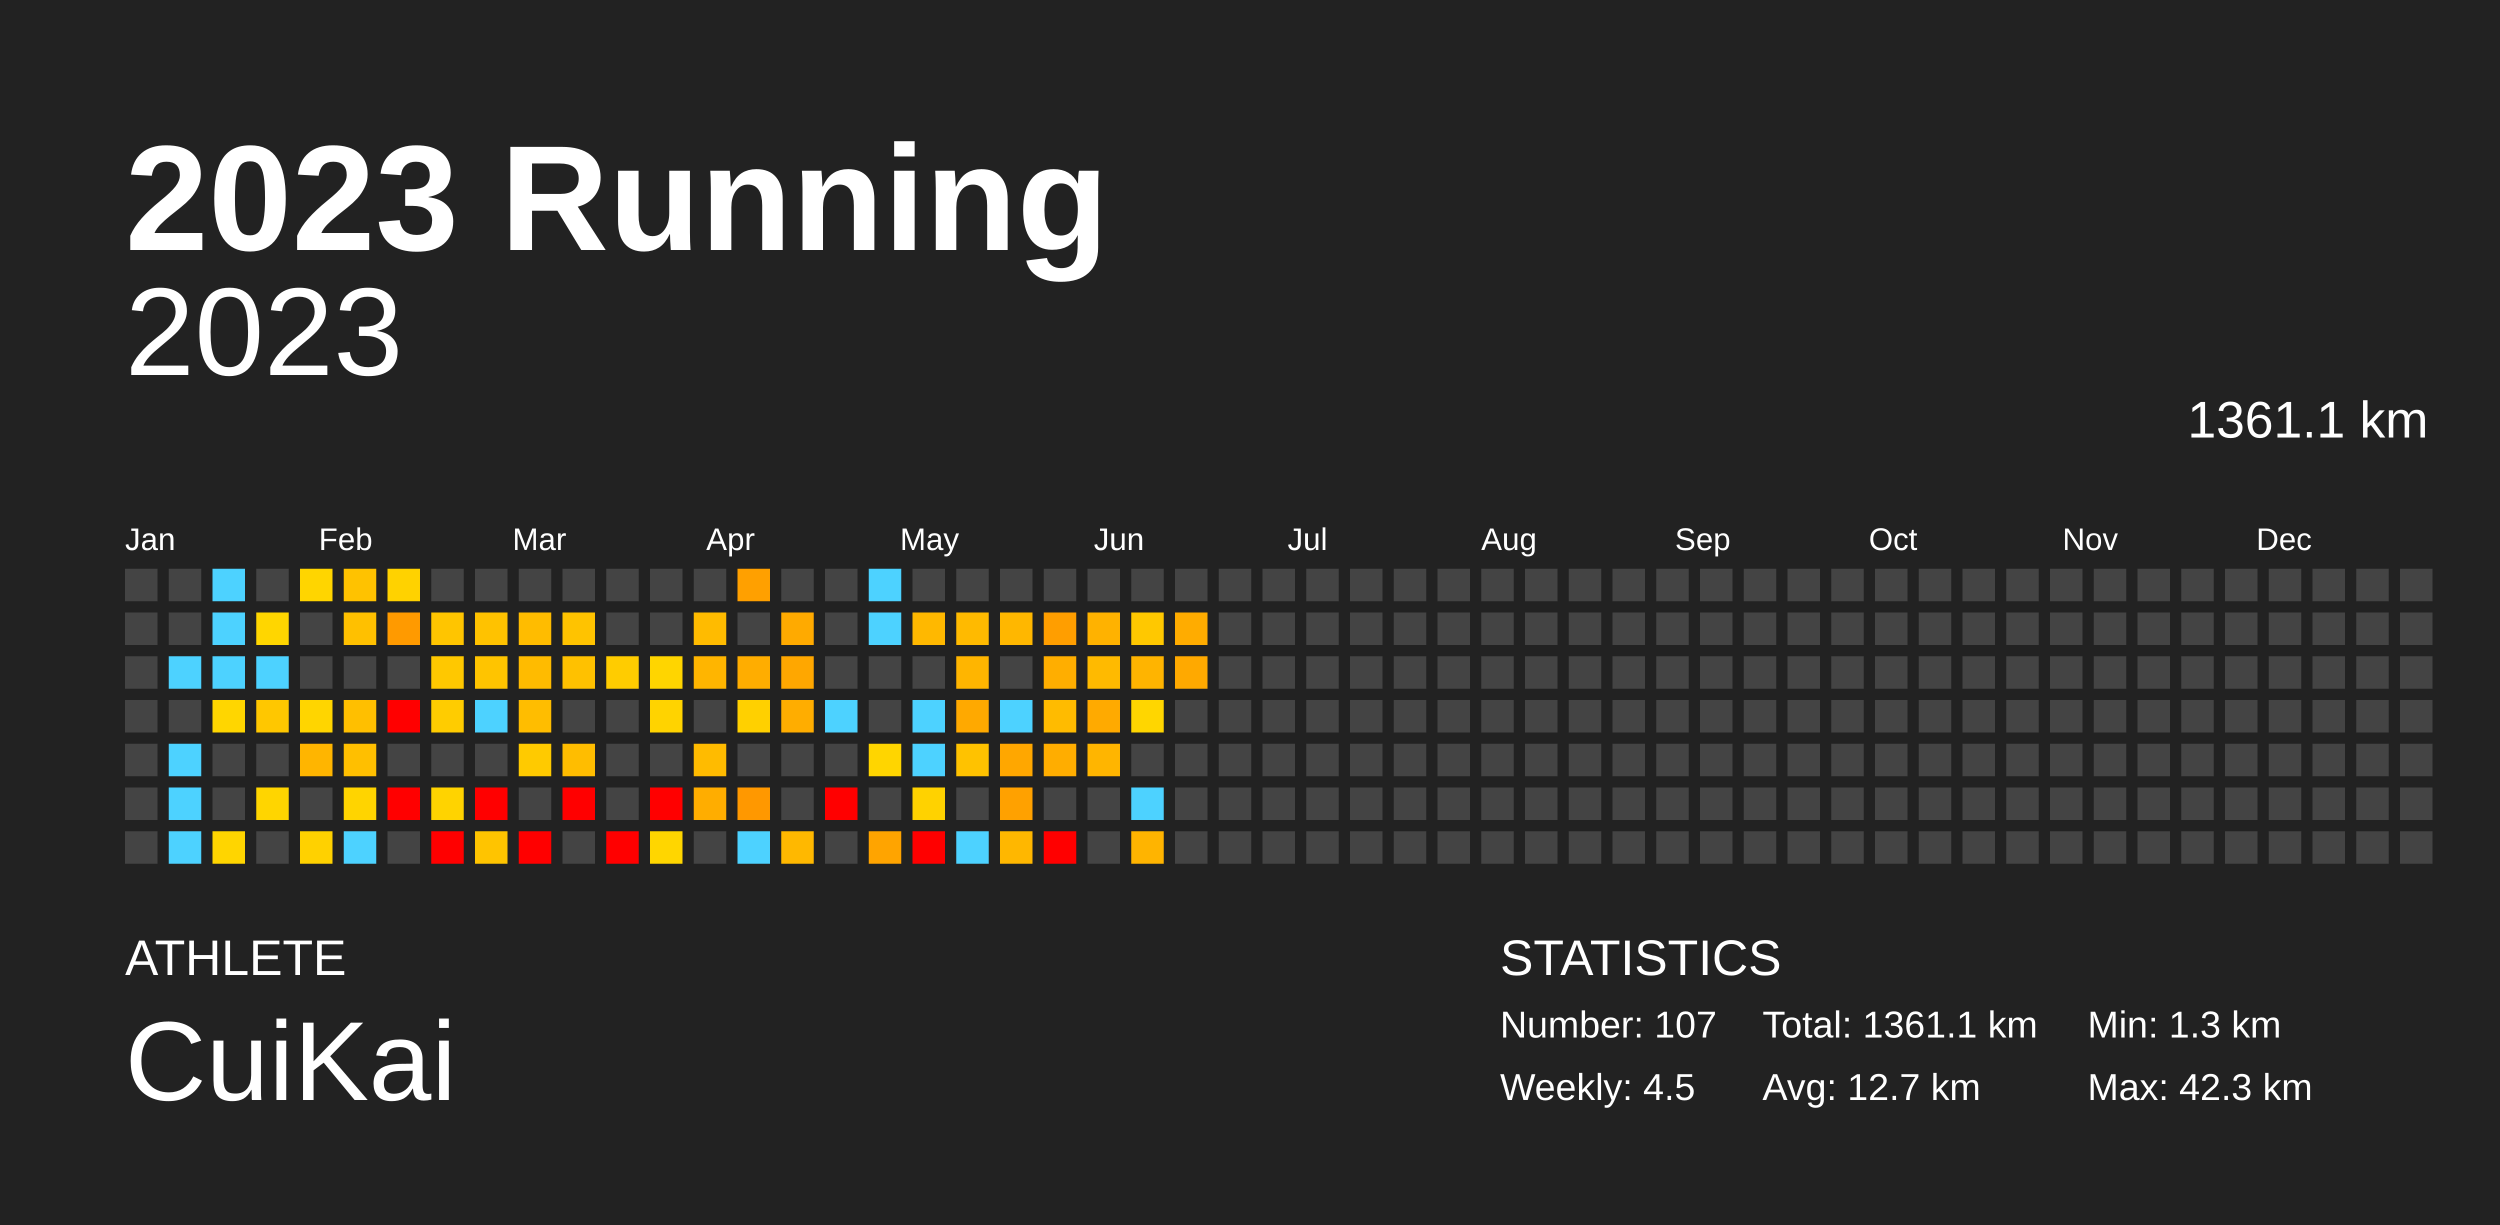
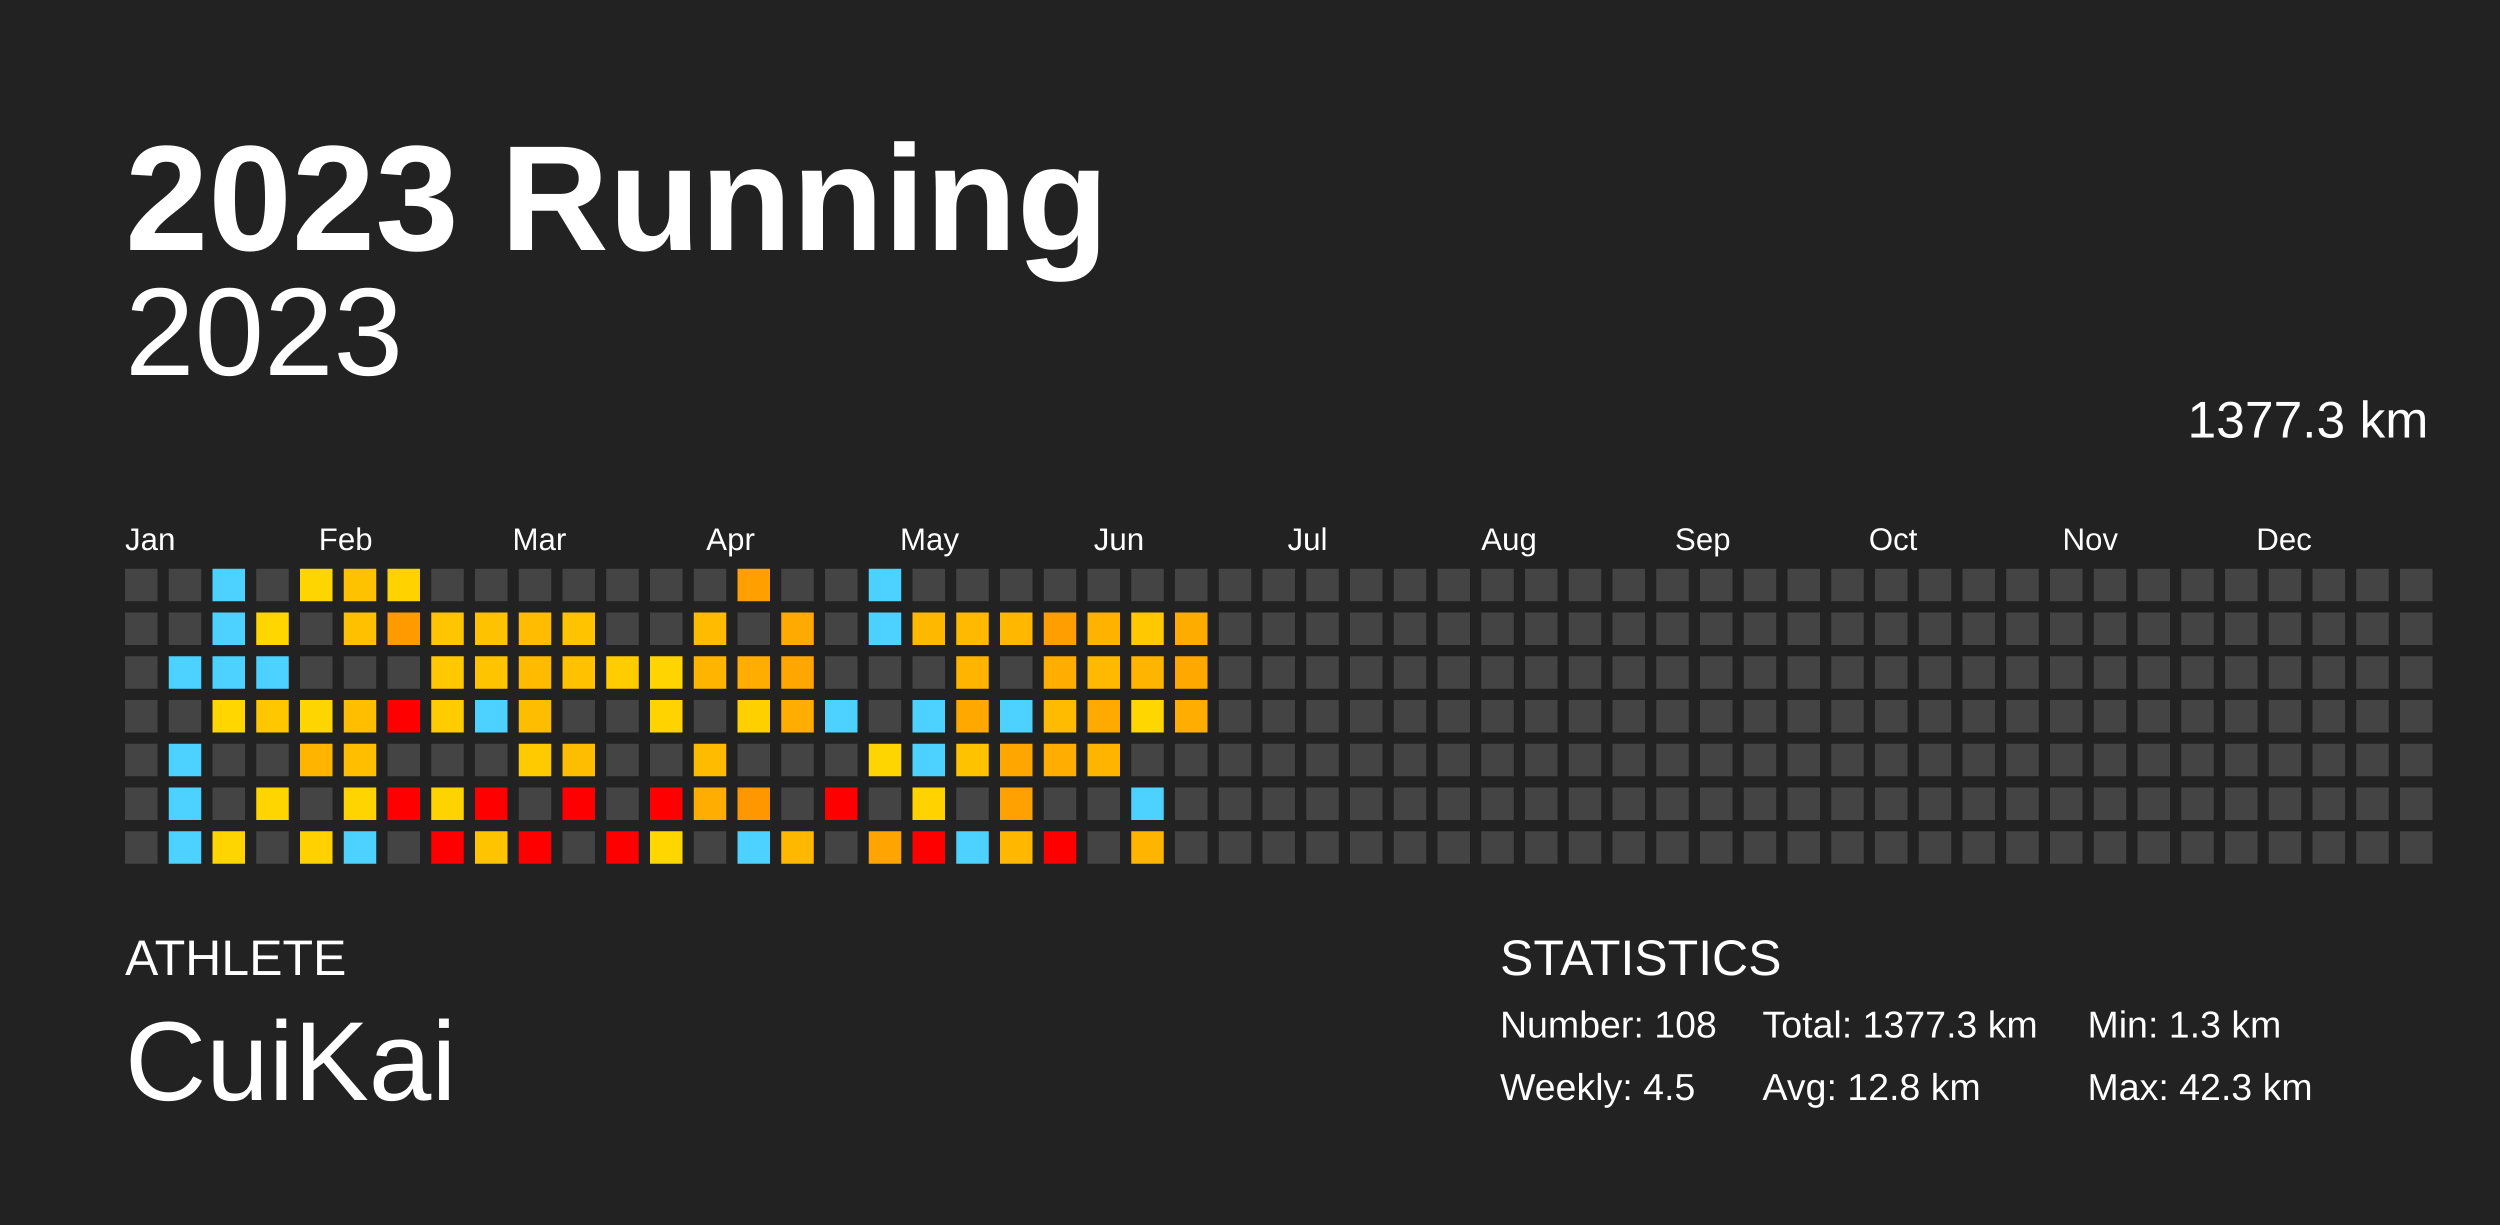
<svg xmlns="http://www.w3.org/2000/svg" baseProfile="full" height="98mm" version="1.1" viewBox="0,0,200,98" width="200mm">
  <defs />
  <rect fill="#222222" height="98" width="200" x="0" y="0" />
  <text fill="#FFFFFF" style="font-size:12px; font-family:Arial; font-weight:bold;" x="10" y="20">2023 Running</text>
  <text fill="#FFFFFF" style="font-size:4px; font-family:Arial" x="10" y="78">ATHLETE</text>
  <text fill="#FFFFFF" style="font-size:9px; font-family:Arial" x="10" y="88">CuiKai</text>
  <text fill="#FFFFFF" style="font-size:4px; font-family:Arial" x="120" y="78">STATISTICS</text>
-   <text fill="#FFFFFF" style="font-size:3px; font-family:Arial" x="120" y="83">Number: 107</text>
+   <text fill="#FFFFFF" style="font-size:3px; font-family:Arial" x="120" y="83">Number: 108</text>
  <text fill="#FFFFFF" style="font-size:3px; font-family:Arial" x="120" y="88">Weekly: 4.5</text>
-   <text fill="#FFFFFF" style="font-size:3px; font-family:Arial" x="141" y="83">Total: 1361.1 km</text>
-   <text fill="#FFFFFF" style="font-size:3px; font-family:Arial" x="141" y="88">Avg: 12.7 km</text>
+   <text fill="#FFFFFF" style="font-size:3px; font-family:Arial" x="141" y="83">Total: 1377.3 km</text>
+   <text fill="#FFFFFF" style="font-size:3px; font-family:Arial" x="141" y="88">Avg: 12.8 km</text>
  <text fill="#FFFFFF" style="font-size:3px; font-family:Arial" x="167" y="83">Min: 1.3 km</text>
  <text fill="#FFFFFF" style="font-size:3px; font-family:Arial" x="167" y="88">Max: 42.3 km</text>
  <text alignment-baseline="hanging" fill="#FFFFFF" style="font-size:10.0px; font-family:Arial;" x="10" y="30">2023</text>
-   <text alignment-baseline="hanging" fill="#FFFFFF" style="font-size:4.125px; font-family:Arial;" x="175" y="35">1361.1 km</text>
+   <text alignment-baseline="hanging" fill="#FFFFFF" style="font-size:4.125px; font-family:Arial;" x="175" y="35">1377.3 km</text>
  <text fill="#FFFFFF" style="font-size:2.5px; font-family:Arial" x="10.0" y="44">Jan</text>
  <text fill="#FFFFFF" style="font-size:2.5px; font-family:Arial" x="25.5" y="44">Feb</text>
  <text fill="#FFFFFF" style="font-size:2.5px; font-family:Arial" x="41.0" y="44">Mar</text>
  <text fill="#FFFFFF" style="font-size:2.5px; font-family:Arial" x="56.5" y="44">Apr</text>
  <text fill="#FFFFFF" style="font-size:2.5px; font-family:Arial" x="72.0" y="44">May</text>
  <text fill="#FFFFFF" style="font-size:2.5px; font-family:Arial" x="87.5" y="44">Jun</text>
  <text fill="#FFFFFF" style="font-size:2.5px; font-family:Arial" x="103.0" y="44">Jul</text>
  <text fill="#FFFFFF" style="font-size:2.5px; font-family:Arial" x="118.5" y="44">Aug</text>
  <text fill="#FFFFFF" style="font-size:2.5px; font-family:Arial" x="134.0" y="44">Sep</text>
  <text fill="#FFFFFF" style="font-size:2.5px; font-family:Arial" x="149.5" y="44">Oct</text>
  <text fill="#FFFFFF" style="font-size:2.5px; font-family:Arial" x="165.0" y="44">Nov</text>
  <text fill="#FFFFFF" style="font-size:2.5px; font-family:Arial" x="180.5" y="44">Dec</text>
  <rect fill="#444444" height="2.6" width="2.6" x="10.0" y="45.5" />
  <rect fill="#444444" height="2.6" width="2.6" x="10.0" y="49.0" />
  <rect fill="#444444" height="2.6" width="2.6" x="10.0" y="52.5" />
  <rect fill="#444444" height="2.6" width="2.6" x="10.0" y="56.0" />
  <rect fill="#444444" height="2.6" width="2.6" x="10.0" y="59.5" />
  <rect fill="#444444" height="2.6" width="2.6" x="10.0" y="63.0" />
  <rect fill="#444444" height="2.6" width="2.6" x="10.0" y="66.5" />
  <rect fill="#444444" height="2.6" width="2.6" x="13.5" y="45.5" />
  <rect fill="#444444" height="2.6" width="2.6" x="13.5" y="49.0" />
  <rect fill="#4dd2ff" height="2.6" width="2.6" x="13.5" y="52.5" />
  <rect fill="#444444" height="2.6" width="2.6" x="13.5" y="56.0" />
  <rect fill="#4dd2ff" height="2.6" width="2.6" x="13.5" y="59.5" />
  <rect fill="#4dd2ff" height="2.6" width="2.6" x="13.5" y="63.0" />
  <rect fill="#4dd2ff" height="2.6" width="2.6" x="13.5" y="66.5" />
  <rect fill="#4dd2ff" height="2.6" width="2.6" x="17.0" y="45.5" />
  <rect fill="#4dd2ff" height="2.6" width="2.6" x="17.0" y="49.0" />
  <rect fill="#4dd2ff" height="2.6" width="2.6" x="17.0" y="52.5" />
  <rect fill="#ffd600" height="2.6" width="2.6" x="17.0" y="56.0" />
  <rect fill="#444444" height="2.6" width="2.6" x="17.0" y="59.5" />
  <rect fill="#444444" height="2.6" width="2.6" x="17.0" y="63.0" />
  <rect fill="#ffd500" height="2.6" width="2.6" x="17.0" y="66.5" />
  <rect fill="#444444" height="2.6" width="2.6" x="20.5" y="45.5" />
  <rect fill="#ffd600" height="2.6" width="2.6" x="20.5" y="49.0" />
  <rect fill="#4dd2ff" height="2.6" width="2.6" x="20.5" y="52.5" />
  <rect fill="#ffc700" height="2.6" width="2.6" x="20.5" y="56.0" />
  <rect fill="#444444" height="2.6" width="2.6" x="20.5" y="59.5" />
  <rect fill="#ffd500" height="2.6" width="2.6" x="20.5" y="63.0" />
  <rect fill="#444444" height="2.6" width="2.6" x="20.5" y="66.5" />
  <rect fill="#ffd500" height="2.6" width="2.6" x="24.0" y="45.5" />
  <rect fill="#444444" height="2.6" width="2.6" x="24.0" y="49.0" />
  <rect fill="#444444" height="2.6" width="2.6" x="24.0" y="52.5" />
  <rect fill="#ffd500" height="2.6" width="2.6" x="24.0" y="56.0" />
  <rect fill="#ffb500" height="2.6" width="2.6" x="24.0" y="59.5" />
  <rect fill="#444444" height="2.6" width="2.6" x="24.0" y="63.0" />
  <rect fill="#ffd100" height="2.6" width="2.6" x="24.0" y="66.5" />
  <rect fill="#ffc200" height="2.6" width="2.6" x="27.5" y="45.5" />
  <rect fill="#ffc000" height="2.6" width="2.6" x="27.5" y="49.0" />
  <rect fill="#444444" height="2.6" width="2.6" x="27.5" y="52.5" />
  <rect fill="#ffbf00" height="2.6" width="2.6" x="27.5" y="56.0" />
  <rect fill="#ffbf00" height="2.6" width="2.6" x="27.5" y="59.5" />
  <rect fill="#ffd400" height="2.6" width="2.6" x="27.5" y="63.0" />
  <rect fill="#4dd2ff" height="2.6" width="2.6" x="27.5" y="66.5" />
  <rect fill="#ffd200" height="2.6" width="2.6" x="31.0" y="45.5" />
  <rect fill="#ff9a00" height="2.6" width="2.6" x="31.0" y="49.0" />
  <rect fill="#444444" height="2.6" width="2.6" x="31.0" y="52.5" />
  <rect fill="red" height="2.6" width="2.6" x="31.0" y="56.0" />
  <rect fill="#444444" height="2.6" width="2.6" x="31.0" y="59.5" />
  <rect fill="red" height="2.6" width="2.6" x="31.0" y="63.0" />
  <rect fill="#444444" height="2.6" width="2.6" x="31.0" y="66.5" />
  <rect fill="#444444" height="2.6" width="2.6" x="34.5" y="45.5" />
  <rect fill="#ffc500" height="2.6" width="2.6" x="34.5" y="49.0" />
  <rect fill="#ffc800" height="2.6" width="2.6" x="34.5" y="52.5" />
  <rect fill="#ffcc00" height="2.6" width="2.6" x="34.5" y="56.0" />
  <rect fill="#444444" height="2.6" width="2.6" x="34.5" y="59.5" />
  <rect fill="#ffd300" height="2.6" width="2.6" x="34.5" y="63.0" />
  <rect fill="red" height="2.6" width="2.6" x="34.5" y="66.5" />
  <rect fill="#444444" height="2.6" width="2.6" x="38.0" y="45.5" />
  <rect fill="#ffc200" height="2.6" width="2.6" x="38.0" y="49.0" />
  <rect fill="#ffc400" height="2.6" width="2.6" x="38.0" y="52.5" />
  <rect fill="#4dd2ff" height="2.6" width="2.6" x="38.0" y="56.0" />
  <rect fill="#444444" height="2.6" width="2.6" x="38.0" y="59.5" />
  <rect fill="red" height="2.6" width="2.6" x="38.0" y="63.0" />
  <rect fill="#ffc400" height="2.6" width="2.6" x="38.0" y="66.5" />
  <rect fill="#444444" height="2.6" width="2.6" x="41.5" y="45.5" />
  <rect fill="#ffbc00" height="2.6" width="2.6" x="41.5" y="49.0" />
  <rect fill="#ffbb00" height="2.6" width="2.6" x="41.5" y="52.5" />
  <rect fill="#ffbd00" height="2.6" width="2.6" x="41.5" y="56.0" />
  <rect fill="#ffca00" height="2.6" width="2.6" x="41.5" y="59.5" />
  <rect fill="#444444" height="2.6" width="2.6" x="41.5" y="63.0" />
  <rect fill="red" height="2.6" width="2.6" x="41.5" y="66.5" />
  <rect fill="#444444" height="2.6" width="2.6" x="45.0" y="45.5" />
  <rect fill="#ffc300" height="2.6" width="2.6" x="45.0" y="49.0" />
  <rect fill="#ffc100" height="2.6" width="2.6" x="45.0" y="52.5" />
  <rect fill="#444444" height="2.6" width="2.6" x="45.0" y="56.0" />
  <rect fill="#ffbd00" height="2.6" width="2.6" x="45.0" y="59.5" />
  <rect fill="red" height="2.6" width="2.6" x="45.0" y="63.0" />
  <rect fill="#444444" height="2.6" width="2.6" x="45.0" y="66.5" />
  <rect fill="#444444" height="2.6" width="2.6" x="48.5" y="45.5" />
  <rect fill="#444444" height="2.6" width="2.6" x="48.5" y="49.0" />
  <rect fill="#ffcc00" height="2.6" width="2.6" x="48.5" y="52.5" />
  <rect fill="#444444" height="2.6" width="2.6" x="48.5" y="56.0" />
  <rect fill="#444444" height="2.6" width="2.6" x="48.5" y="59.5" />
  <rect fill="#444444" height="2.6" width="2.6" x="48.5" y="63.0" />
  <rect fill="red" height="2.6" width="2.6" x="48.5" y="66.5" />
  <rect fill="#444444" height="2.6" width="2.6" x="52.0" y="45.5" />
  <rect fill="#444444" height="2.6" width="2.6" x="52.0" y="49.0" />
  <rect fill="#ffd500" height="2.6" width="2.6" x="52.0" y="52.5" />
  <rect fill="#ffd300" height="2.6" width="2.6" x="52.0" y="56.0" />
  <rect fill="#444444" height="2.6" width="2.6" x="52.0" y="59.5" />
  <rect fill="red" height="2.6" width="2.6" x="52.0" y="63.0" />
  <rect fill="#ffd600" height="2.6" width="2.6" x="52.0" y="66.5" />
  <rect fill="#444444" height="2.6" width="2.6" x="55.5" y="45.5" />
  <rect fill="#ffbb00" height="2.6" width="2.6" x="55.5" y="49.0" />
  <rect fill="#ffb500" height="2.6" width="2.6" x="55.5" y="52.5" />
  <rect fill="#444444" height="2.6" width="2.6" x="55.5" y="56.0" />
  <rect fill="#ffbb00" height="2.6" width="2.6" x="55.5" y="59.5" />
  <rect fill="#ffad00" height="2.6" width="2.6" x="55.5" y="63.0" />
  <rect fill="#444444" height="2.6" width="2.6" x="55.5" y="66.5" />
  <rect fill="#ffa000" height="2.6" width="2.6" x="59.0" y="45.5" />
  <rect fill="#444444" height="2.6" width="2.6" x="59.0" y="49.0" />
  <rect fill="#ffad00" height="2.6" width="2.6" x="59.0" y="52.5" />
  <rect fill="#ffd000" height="2.6" width="2.6" x="59.0" y="56.0" />
  <rect fill="#444444" height="2.6" width="2.6" x="59.0" y="59.5" />
  <rect fill="#ff9800" height="2.6" width="2.6" x="59.0" y="63.0" />
  <rect fill="#4dd2ff" height="2.6" width="2.6" x="59.0" y="66.5" />
  <rect fill="#444444" height="2.6" width="2.6" x="62.5" y="45.5" />
  <rect fill="#ffaa00" height="2.6" width="2.6" x="62.5" y="49.0" />
  <rect fill="#ffa700" height="2.6" width="2.6" x="62.5" y="52.5" />
  <rect fill="#ffad00" height="2.6" width="2.6" x="62.5" y="56.0" />
  <rect fill="#444444" height="2.6" width="2.6" x="62.5" y="59.5" />
  <rect fill="#444444" height="2.6" width="2.6" x="62.5" y="63.0" />
  <rect fill="#ffb800" height="2.6" width="2.6" x="62.5" y="66.5" />
  <rect fill="#444444" height="2.6" width="2.6" x="66.0" y="45.5" />
  <rect fill="#444444" height="2.6" width="2.6" x="66.0" y="49.0" />
  <rect fill="#444444" height="2.6" width="2.6" x="66.0" y="52.5" />
  <rect fill="#4dd2ff" height="2.6" width="2.6" x="66.0" y="56.0" />
  <rect fill="#444444" height="2.6" width="2.6" x="66.0" y="59.5" />
  <rect fill="red" height="2.6" width="2.6" x="66.0" y="63.0" />
  <rect fill="#444444" height="2.6" width="2.6" x="66.0" y="66.5" />
  <rect fill="#4dd2ff" height="2.6" width="2.6" x="69.5" y="45.5" />
  <rect fill="#4dd2ff" height="2.6" width="2.6" x="69.5" y="49.0" />
  <rect fill="#444444" height="2.6" width="2.6" x="69.5" y="52.5" />
  <rect fill="#444444" height="2.6" width="2.6" x="69.5" y="56.0" />
  <rect fill="#ffd500" height="2.6" width="2.6" x="69.5" y="59.5" />
  <rect fill="#444444" height="2.6" width="2.6" x="69.5" y="63.0" />
  <rect fill="#ffa400" height="2.6" width="2.6" x="69.5" y="66.5" />
  <rect fill="#444444" height="2.6" width="2.6" x="73.0" y="45.5" />
  <rect fill="#ffb800" height="2.6" width="2.6" x="73.0" y="49.0" />
  <rect fill="#444444" height="2.6" width="2.6" x="73.0" y="52.5" />
  <rect fill="#4dd2ff" height="2.6" width="2.6" x="73.0" y="56.0" />
  <rect fill="#4dd2ff" height="2.6" width="2.6" x="73.0" y="59.5" />
  <rect fill="#ffd200" height="2.6" width="2.6" x="73.0" y="63.0" />
  <rect fill="red" height="2.6" width="2.6" x="73.0" y="66.5" />
  <rect fill="#444444" height="2.6" width="2.6" x="76.5" y="45.5" />
  <rect fill="#ffba00" height="2.6" width="2.6" x="76.5" y="49.0" />
  <rect fill="#ffb500" height="2.6" width="2.6" x="76.5" y="52.5" />
  <rect fill="#ffa900" height="2.6" width="2.6" x="76.5" y="56.0" />
  <rect fill="#ffc200" height="2.6" width="2.6" x="76.5" y="59.5" />
  <rect fill="#444444" height="2.6" width="2.6" x="76.5" y="63.0" />
  <rect fill="#4dd2ff" height="2.6" width="2.6" x="76.5" y="66.5" />
  <rect fill="#444444" height="2.6" width="2.6" x="80.0" y="45.5" />
  <rect fill="#ffb700" height="2.6" width="2.6" x="80.0" y="49.0" />
  <rect fill="#444444" height="2.6" width="2.6" x="80.0" y="52.5" />
  <rect fill="#4dd2ff" height="2.6" width="2.6" x="80.0" y="56.0" />
  <rect fill="#ffa700" height="2.6" width="2.6" x="80.0" y="59.5" />
  <rect fill="#ffa100" height="2.6" width="2.6" x="80.0" y="63.0" />
  <rect fill="#ffb700" height="2.6" width="2.6" x="80.0" y="66.5" />
  <rect fill="#444444" height="2.6" width="2.6" x="83.5" y="45.5" />
  <rect fill="#ff9e00" height="2.6" width="2.6" x="83.5" y="49.0" />
  <rect fill="#ffae00" height="2.6" width="2.6" x="83.5" y="52.5" />
  <rect fill="#ffbb00" height="2.6" width="2.6" x="83.5" y="56.0" />
  <rect fill="#ffad00" height="2.6" width="2.6" x="83.5" y="59.5" />
  <rect fill="#444444" height="2.6" width="2.6" x="83.5" y="63.0" />
  <rect fill="red" height="2.6" width="2.6" x="83.5" y="66.5" />
  <rect fill="#444444" height="2.6" width="2.6" x="87.0" y="45.5" />
  <rect fill="#ffb200" height="2.6" width="2.6" x="87.0" y="49.0" />
  <rect fill="#ffba00" height="2.6" width="2.6" x="87.0" y="52.5" />
  <rect fill="#ffaa00" height="2.6" width="2.6" x="87.0" y="56.0" />
  <rect fill="#ffb500" height="2.6" width="2.6" x="87.0" y="59.5" />
  <rect fill="#444444" height="2.6" width="2.6" x="87.0" y="63.0" />
  <rect fill="#444444" height="2.6" width="2.6" x="87.0" y="66.5" />
  <rect fill="#444444" height="2.6" width="2.6" x="90.5" y="45.5" />
  <rect fill="#ffc800" height="2.6" width="2.6" x="90.5" y="49.0" />
  <rect fill="#ffb400" height="2.6" width="2.6" x="90.5" y="52.5" />
  <rect fill="#ffd600" height="2.6" width="2.6" x="90.5" y="56.0" />
  <rect fill="#444444" height="2.6" width="2.6" x="90.5" y="59.5" />
  <rect fill="#4dd2ff" height="2.6" width="2.6" x="90.5" y="63.0" />
  <rect fill="#ffb400" height="2.6" width="2.6" x="90.5" y="66.5" />
  <rect fill="#444444" height="2.6" width="2.6" x="94.0" y="45.5" />
  <rect fill="#ffac00" height="2.6" width="2.6" x="94.0" y="49.0" />
  <rect fill="#ffa900" height="2.6" width="2.6" x="94.0" y="52.5" />
-   <rect fill="#444444" height="2.6" width="2.6" x="94.0" y="56.0" />
+   <rect fill="#ffad00" height="2.6" width="2.6" x="94.0" y="56.0" />
  <rect fill="#444444" height="2.6" width="2.6" x="94.0" y="59.5" />
  <rect fill="#444444" height="2.6" width="2.6" x="94.0" y="63.0" />
  <rect fill="#444444" height="2.6" width="2.6" x="94.0" y="66.5" />
  <rect fill="#444444" height="2.6" width="2.6" x="97.5" y="45.5" />
  <rect fill="#444444" height="2.6" width="2.6" x="97.5" y="49.0" />
  <rect fill="#444444" height="2.6" width="2.6" x="97.5" y="52.5" />
  <rect fill="#444444" height="2.6" width="2.6" x="97.5" y="56.0" />
  <rect fill="#444444" height="2.6" width="2.6" x="97.5" y="59.5" />
  <rect fill="#444444" height="2.6" width="2.6" x="97.5" y="63.0" />
  <rect fill="#444444" height="2.6" width="2.6" x="97.5" y="66.5" />
  <rect fill="#444444" height="2.6" width="2.6" x="101.0" y="45.5" />
  <rect fill="#444444" height="2.6" width="2.6" x="101.0" y="49.0" />
  <rect fill="#444444" height="2.6" width="2.6" x="101.0" y="52.5" />
  <rect fill="#444444" height="2.6" width="2.6" x="101.0" y="56.0" />
  <rect fill="#444444" height="2.6" width="2.6" x="101.0" y="59.5" />
  <rect fill="#444444" height="2.6" width="2.6" x="101.0" y="63.0" />
  <rect fill="#444444" height="2.6" width="2.6" x="101.0" y="66.5" />
  <rect fill="#444444" height="2.6" width="2.6" x="104.5" y="45.5" />
  <rect fill="#444444" height="2.6" width="2.6" x="104.5" y="49.0" />
  <rect fill="#444444" height="2.6" width="2.6" x="104.5" y="52.5" />
  <rect fill="#444444" height="2.6" width="2.6" x="104.5" y="56.0" />
  <rect fill="#444444" height="2.6" width="2.6" x="104.5" y="59.5" />
  <rect fill="#444444" height="2.6" width="2.6" x="104.5" y="63.0" />
  <rect fill="#444444" height="2.6" width="2.6" x="104.5" y="66.5" />
  <rect fill="#444444" height="2.6" width="2.6" x="108.0" y="45.5" />
  <rect fill="#444444" height="2.6" width="2.6" x="108.0" y="49.0" />
  <rect fill="#444444" height="2.6" width="2.6" x="108.0" y="52.5" />
  <rect fill="#444444" height="2.6" width="2.6" x="108.0" y="56.0" />
  <rect fill="#444444" height="2.6" width="2.6" x="108.0" y="59.5" />
  <rect fill="#444444" height="2.6" width="2.6" x="108.0" y="63.0" />
  <rect fill="#444444" height="2.6" width="2.6" x="108.0" y="66.5" />
  <rect fill="#444444" height="2.6" width="2.6" x="111.5" y="45.5" />
  <rect fill="#444444" height="2.6" width="2.6" x="111.5" y="49.0" />
  <rect fill="#444444" height="2.6" width="2.6" x="111.5" y="52.5" />
  <rect fill="#444444" height="2.6" width="2.6" x="111.5" y="56.0" />
  <rect fill="#444444" height="2.6" width="2.6" x="111.5" y="59.5" />
  <rect fill="#444444" height="2.6" width="2.6" x="111.5" y="63.0" />
  <rect fill="#444444" height="2.6" width="2.6" x="111.5" y="66.5" />
  <rect fill="#444444" height="2.6" width="2.6" x="115.0" y="45.5" />
  <rect fill="#444444" height="2.6" width="2.6" x="115.0" y="49.0" />
  <rect fill="#444444" height="2.6" width="2.6" x="115.0" y="52.5" />
  <rect fill="#444444" height="2.6" width="2.6" x="115.0" y="56.0" />
  <rect fill="#444444" height="2.6" width="2.6" x="115.0" y="59.5" />
  <rect fill="#444444" height="2.6" width="2.6" x="115.0" y="63.0" />
  <rect fill="#444444" height="2.6" width="2.6" x="115.0" y="66.5" />
  <rect fill="#444444" height="2.6" width="2.6" x="118.5" y="45.5" />
  <rect fill="#444444" height="2.6" width="2.6" x="118.5" y="49.0" />
  <rect fill="#444444" height="2.6" width="2.6" x="118.5" y="52.5" />
  <rect fill="#444444" height="2.6" width="2.6" x="118.5" y="56.0" />
  <rect fill="#444444" height="2.6" width="2.6" x="118.5" y="59.5" />
  <rect fill="#444444" height="2.6" width="2.6" x="118.5" y="63.0" />
  <rect fill="#444444" height="2.6" width="2.6" x="118.5" y="66.5" />
  <rect fill="#444444" height="2.6" width="2.6" x="122.0" y="45.5" />
  <rect fill="#444444" height="2.6" width="2.6" x="122.0" y="49.0" />
  <rect fill="#444444" height="2.6" width="2.6" x="122.0" y="52.5" />
  <rect fill="#444444" height="2.6" width="2.6" x="122.0" y="56.0" />
  <rect fill="#444444" height="2.6" width="2.6" x="122.0" y="59.5" />
  <rect fill="#444444" height="2.6" width="2.6" x="122.0" y="63.0" />
  <rect fill="#444444" height="2.6" width="2.6" x="122.0" y="66.5" />
  <rect fill="#444444" height="2.6" width="2.6" x="125.5" y="45.5" />
  <rect fill="#444444" height="2.6" width="2.6" x="125.5" y="49.0" />
  <rect fill="#444444" height="2.6" width="2.6" x="125.5" y="52.5" />
  <rect fill="#444444" height="2.6" width="2.6" x="125.5" y="56.0" />
  <rect fill="#444444" height="2.6" width="2.6" x="125.5" y="59.5" />
  <rect fill="#444444" height="2.6" width="2.6" x="125.5" y="63.0" />
  <rect fill="#444444" height="2.6" width="2.6" x="125.5" y="66.5" />
  <rect fill="#444444" height="2.6" width="2.6" x="129.0" y="45.5" />
  <rect fill="#444444" height="2.6" width="2.6" x="129.0" y="49.0" />
  <rect fill="#444444" height="2.6" width="2.6" x="129.0" y="52.5" />
  <rect fill="#444444" height="2.6" width="2.6" x="129.0" y="56.0" />
  <rect fill="#444444" height="2.6" width="2.6" x="129.0" y="59.5" />
  <rect fill="#444444" height="2.6" width="2.6" x="129.0" y="63.0" />
  <rect fill="#444444" height="2.6" width="2.6" x="129.0" y="66.5" />
  <rect fill="#444444" height="2.6" width="2.6" x="132.5" y="45.5" />
  <rect fill="#444444" height="2.6" width="2.6" x="132.5" y="49.0" />
  <rect fill="#444444" height="2.6" width="2.6" x="132.5" y="52.5" />
  <rect fill="#444444" height="2.6" width="2.6" x="132.5" y="56.0" />
  <rect fill="#444444" height="2.6" width="2.6" x="132.5" y="59.5" />
  <rect fill="#444444" height="2.6" width="2.6" x="132.5" y="63.0" />
  <rect fill="#444444" height="2.6" width="2.6" x="132.5" y="66.5" />
  <rect fill="#444444" height="2.6" width="2.6" x="136.0" y="45.5" />
  <rect fill="#444444" height="2.6" width="2.6" x="136.0" y="49.0" />
  <rect fill="#444444" height="2.6" width="2.6" x="136.0" y="52.5" />
  <rect fill="#444444" height="2.6" width="2.6" x="136.0" y="56.0" />
  <rect fill="#444444" height="2.6" width="2.6" x="136.0" y="59.5" />
  <rect fill="#444444" height="2.6" width="2.6" x="136.0" y="63.0" />
  <rect fill="#444444" height="2.6" width="2.6" x="136.0" y="66.5" />
  <rect fill="#444444" height="2.6" width="2.6" x="139.5" y="45.5" />
  <rect fill="#444444" height="2.6" width="2.6" x="139.5" y="49.0" />
  <rect fill="#444444" height="2.6" width="2.6" x="139.5" y="52.5" />
  <rect fill="#444444" height="2.6" width="2.6" x="139.5" y="56.0" />
  <rect fill="#444444" height="2.6" width="2.6" x="139.5" y="59.5" />
  <rect fill="#444444" height="2.6" width="2.6" x="139.5" y="63.0" />
  <rect fill="#444444" height="2.6" width="2.6" x="139.5" y="66.5" />
  <rect fill="#444444" height="2.6" width="2.6" x="143.0" y="45.5" />
  <rect fill="#444444" height="2.6" width="2.6" x="143.0" y="49.0" />
  <rect fill="#444444" height="2.6" width="2.6" x="143.0" y="52.5" />
  <rect fill="#444444" height="2.6" width="2.6" x="143.0" y="56.0" />
  <rect fill="#444444" height="2.6" width="2.6" x="143.0" y="59.5" />
  <rect fill="#444444" height="2.6" width="2.6" x="143.0" y="63.0" />
  <rect fill="#444444" height="2.6" width="2.6" x="143.0" y="66.5" />
  <rect fill="#444444" height="2.6" width="2.6" x="146.5" y="45.5" />
  <rect fill="#444444" height="2.6" width="2.6" x="146.5" y="49.0" />
  <rect fill="#444444" height="2.6" width="2.6" x="146.5" y="52.5" />
  <rect fill="#444444" height="2.6" width="2.6" x="146.5" y="56.0" />
  <rect fill="#444444" height="2.6" width="2.6" x="146.5" y="59.5" />
  <rect fill="#444444" height="2.6" width="2.6" x="146.5" y="63.0" />
  <rect fill="#444444" height="2.6" width="2.6" x="146.5" y="66.5" />
  <rect fill="#444444" height="2.6" width="2.6" x="150.0" y="45.5" />
  <rect fill="#444444" height="2.6" width="2.6" x="150.0" y="49.0" />
  <rect fill="#444444" height="2.6" width="2.6" x="150.0" y="52.5" />
  <rect fill="#444444" height="2.6" width="2.6" x="150.0" y="56.0" />
  <rect fill="#444444" height="2.6" width="2.6" x="150.0" y="59.5" />
  <rect fill="#444444" height="2.6" width="2.6" x="150.0" y="63.0" />
  <rect fill="#444444" height="2.6" width="2.6" x="150.0" y="66.5" />
  <rect fill="#444444" height="2.6" width="2.6" x="153.5" y="45.5" />
  <rect fill="#444444" height="2.6" width="2.6" x="153.5" y="49.0" />
  <rect fill="#444444" height="2.6" width="2.6" x="153.5" y="52.5" />
  <rect fill="#444444" height="2.6" width="2.6" x="153.5" y="56.0" />
  <rect fill="#444444" height="2.6" width="2.6" x="153.5" y="59.5" />
  <rect fill="#444444" height="2.6" width="2.6" x="153.5" y="63.0" />
  <rect fill="#444444" height="2.6" width="2.6" x="153.5" y="66.5" />
  <rect fill="#444444" height="2.6" width="2.6" x="157.0" y="45.5" />
  <rect fill="#444444" height="2.6" width="2.6" x="157.0" y="49.0" />
  <rect fill="#444444" height="2.6" width="2.6" x="157.0" y="52.5" />
  <rect fill="#444444" height="2.6" width="2.6" x="157.0" y="56.0" />
  <rect fill="#444444" height="2.6" width="2.6" x="157.0" y="59.5" />
  <rect fill="#444444" height="2.6" width="2.6" x="157.0" y="63.0" />
  <rect fill="#444444" height="2.6" width="2.6" x="157.0" y="66.5" />
  <rect fill="#444444" height="2.6" width="2.6" x="160.5" y="45.5" />
  <rect fill="#444444" height="2.6" width="2.6" x="160.5" y="49.0" />
  <rect fill="#444444" height="2.6" width="2.6" x="160.5" y="52.5" />
  <rect fill="#444444" height="2.6" width="2.6" x="160.5" y="56.0" />
  <rect fill="#444444" height="2.6" width="2.6" x="160.5" y="59.5" />
  <rect fill="#444444" height="2.6" width="2.6" x="160.5" y="63.0" />
  <rect fill="#444444" height="2.6" width="2.6" x="160.5" y="66.5" />
  <rect fill="#444444" height="2.6" width="2.6" x="164.0" y="45.5" />
  <rect fill="#444444" height="2.6" width="2.6" x="164.0" y="49.0" />
  <rect fill="#444444" height="2.6" width="2.6" x="164.0" y="52.5" />
  <rect fill="#444444" height="2.6" width="2.6" x="164.0" y="56.0" />
  <rect fill="#444444" height="2.6" width="2.6" x="164.0" y="59.5" />
  <rect fill="#444444" height="2.6" width="2.6" x="164.0" y="63.0" />
  <rect fill="#444444" height="2.6" width="2.6" x="164.0" y="66.5" />
  <rect fill="#444444" height="2.6" width="2.6" x="167.5" y="45.5" />
  <rect fill="#444444" height="2.6" width="2.6" x="167.5" y="49.0" />
  <rect fill="#444444" height="2.6" width="2.6" x="167.5" y="52.5" />
  <rect fill="#444444" height="2.6" width="2.6" x="167.5" y="56.0" />
  <rect fill="#444444" height="2.6" width="2.6" x="167.5" y="59.5" />
  <rect fill="#444444" height="2.6" width="2.6" x="167.5" y="63.0" />
  <rect fill="#444444" height="2.6" width="2.6" x="167.5" y="66.5" />
  <rect fill="#444444" height="2.6" width="2.6" x="171.0" y="45.5" />
  <rect fill="#444444" height="2.6" width="2.6" x="171.0" y="49.0" />
  <rect fill="#444444" height="2.6" width="2.6" x="171.0" y="52.5" />
  <rect fill="#444444" height="2.6" width="2.6" x="171.0" y="56.0" />
  <rect fill="#444444" height="2.6" width="2.6" x="171.0" y="59.5" />
  <rect fill="#444444" height="2.6" width="2.6" x="171.0" y="63.0" />
  <rect fill="#444444" height="2.6" width="2.6" x="171.0" y="66.5" />
  <rect fill="#444444" height="2.6" width="2.6" x="174.5" y="45.5" />
  <rect fill="#444444" height="2.6" width="2.6" x="174.5" y="49.0" />
  <rect fill="#444444" height="2.6" width="2.6" x="174.5" y="52.5" />
  <rect fill="#444444" height="2.6" width="2.6" x="174.5" y="56.0" />
  <rect fill="#444444" height="2.6" width="2.6" x="174.5" y="59.5" />
  <rect fill="#444444" height="2.6" width="2.6" x="174.5" y="63.0" />
  <rect fill="#444444" height="2.6" width="2.6" x="174.5" y="66.5" />
  <rect fill="#444444" height="2.6" width="2.6" x="178.0" y="45.5" />
  <rect fill="#444444" height="2.6" width="2.6" x="178.0" y="49.0" />
  <rect fill="#444444" height="2.6" width="2.6" x="178.0" y="52.5" />
  <rect fill="#444444" height="2.6" width="2.6" x="178.0" y="56.0" />
  <rect fill="#444444" height="2.6" width="2.6" x="178.0" y="59.5" />
  <rect fill="#444444" height="2.6" width="2.6" x="178.0" y="63.0" />
  <rect fill="#444444" height="2.6" width="2.6" x="178.0" y="66.5" />
  <rect fill="#444444" height="2.6" width="2.6" x="181.5" y="45.5" />
  <rect fill="#444444" height="2.6" width="2.6" x="181.5" y="49.0" />
  <rect fill="#444444" height="2.6" width="2.6" x="181.5" y="52.5" />
  <rect fill="#444444" height="2.6" width="2.6" x="181.5" y="56.0" />
  <rect fill="#444444" height="2.6" width="2.6" x="181.5" y="59.5" />
  <rect fill="#444444" height="2.6" width="2.6" x="181.5" y="63.0" />
  <rect fill="#444444" height="2.6" width="2.6" x="181.5" y="66.5" />
  <rect fill="#444444" height="2.6" width="2.6" x="185.0" y="45.5" />
  <rect fill="#444444" height="2.6" width="2.6" x="185.0" y="49.0" />
  <rect fill="#444444" height="2.6" width="2.6" x="185.0" y="52.5" />
  <rect fill="#444444" height="2.6" width="2.6" x="185.0" y="56.0" />
  <rect fill="#444444" height="2.6" width="2.6" x="185.0" y="59.5" />
  <rect fill="#444444" height="2.6" width="2.6" x="185.0" y="63.0" />
  <rect fill="#444444" height="2.6" width="2.6" x="185.0" y="66.5" />
  <rect fill="#444444" height="2.6" width="2.6" x="188.5" y="45.5" />
  <rect fill="#444444" height="2.6" width="2.6" x="188.5" y="49.0" />
  <rect fill="#444444" height="2.6" width="2.6" x="188.5" y="52.5" />
  <rect fill="#444444" height="2.6" width="2.6" x="188.5" y="56.0" />
  <rect fill="#444444" height="2.6" width="2.6" x="188.5" y="59.5" />
  <rect fill="#444444" height="2.6" width="2.6" x="188.5" y="63.0" />
  <rect fill="#444444" height="2.6" width="2.6" x="188.5" y="66.5" />
  <rect fill="#444444" height="2.6" width="2.6" x="192.0" y="45.5" />
  <rect fill="#444444" height="2.6" width="2.6" x="192.0" y="49.0" />
  <rect fill="#444444" height="2.6" width="2.6" x="192.0" y="52.5" />
  <rect fill="#444444" height="2.6" width="2.6" x="192.0" y="56.0" />
  <rect fill="#444444" height="2.6" width="2.6" x="192.0" y="59.5" />
  <rect fill="#444444" height="2.6" width="2.6" x="192.0" y="63.0" />
  <rect fill="#444444" height="2.6" width="2.6" x="192.0" y="66.5" />
</svg>
